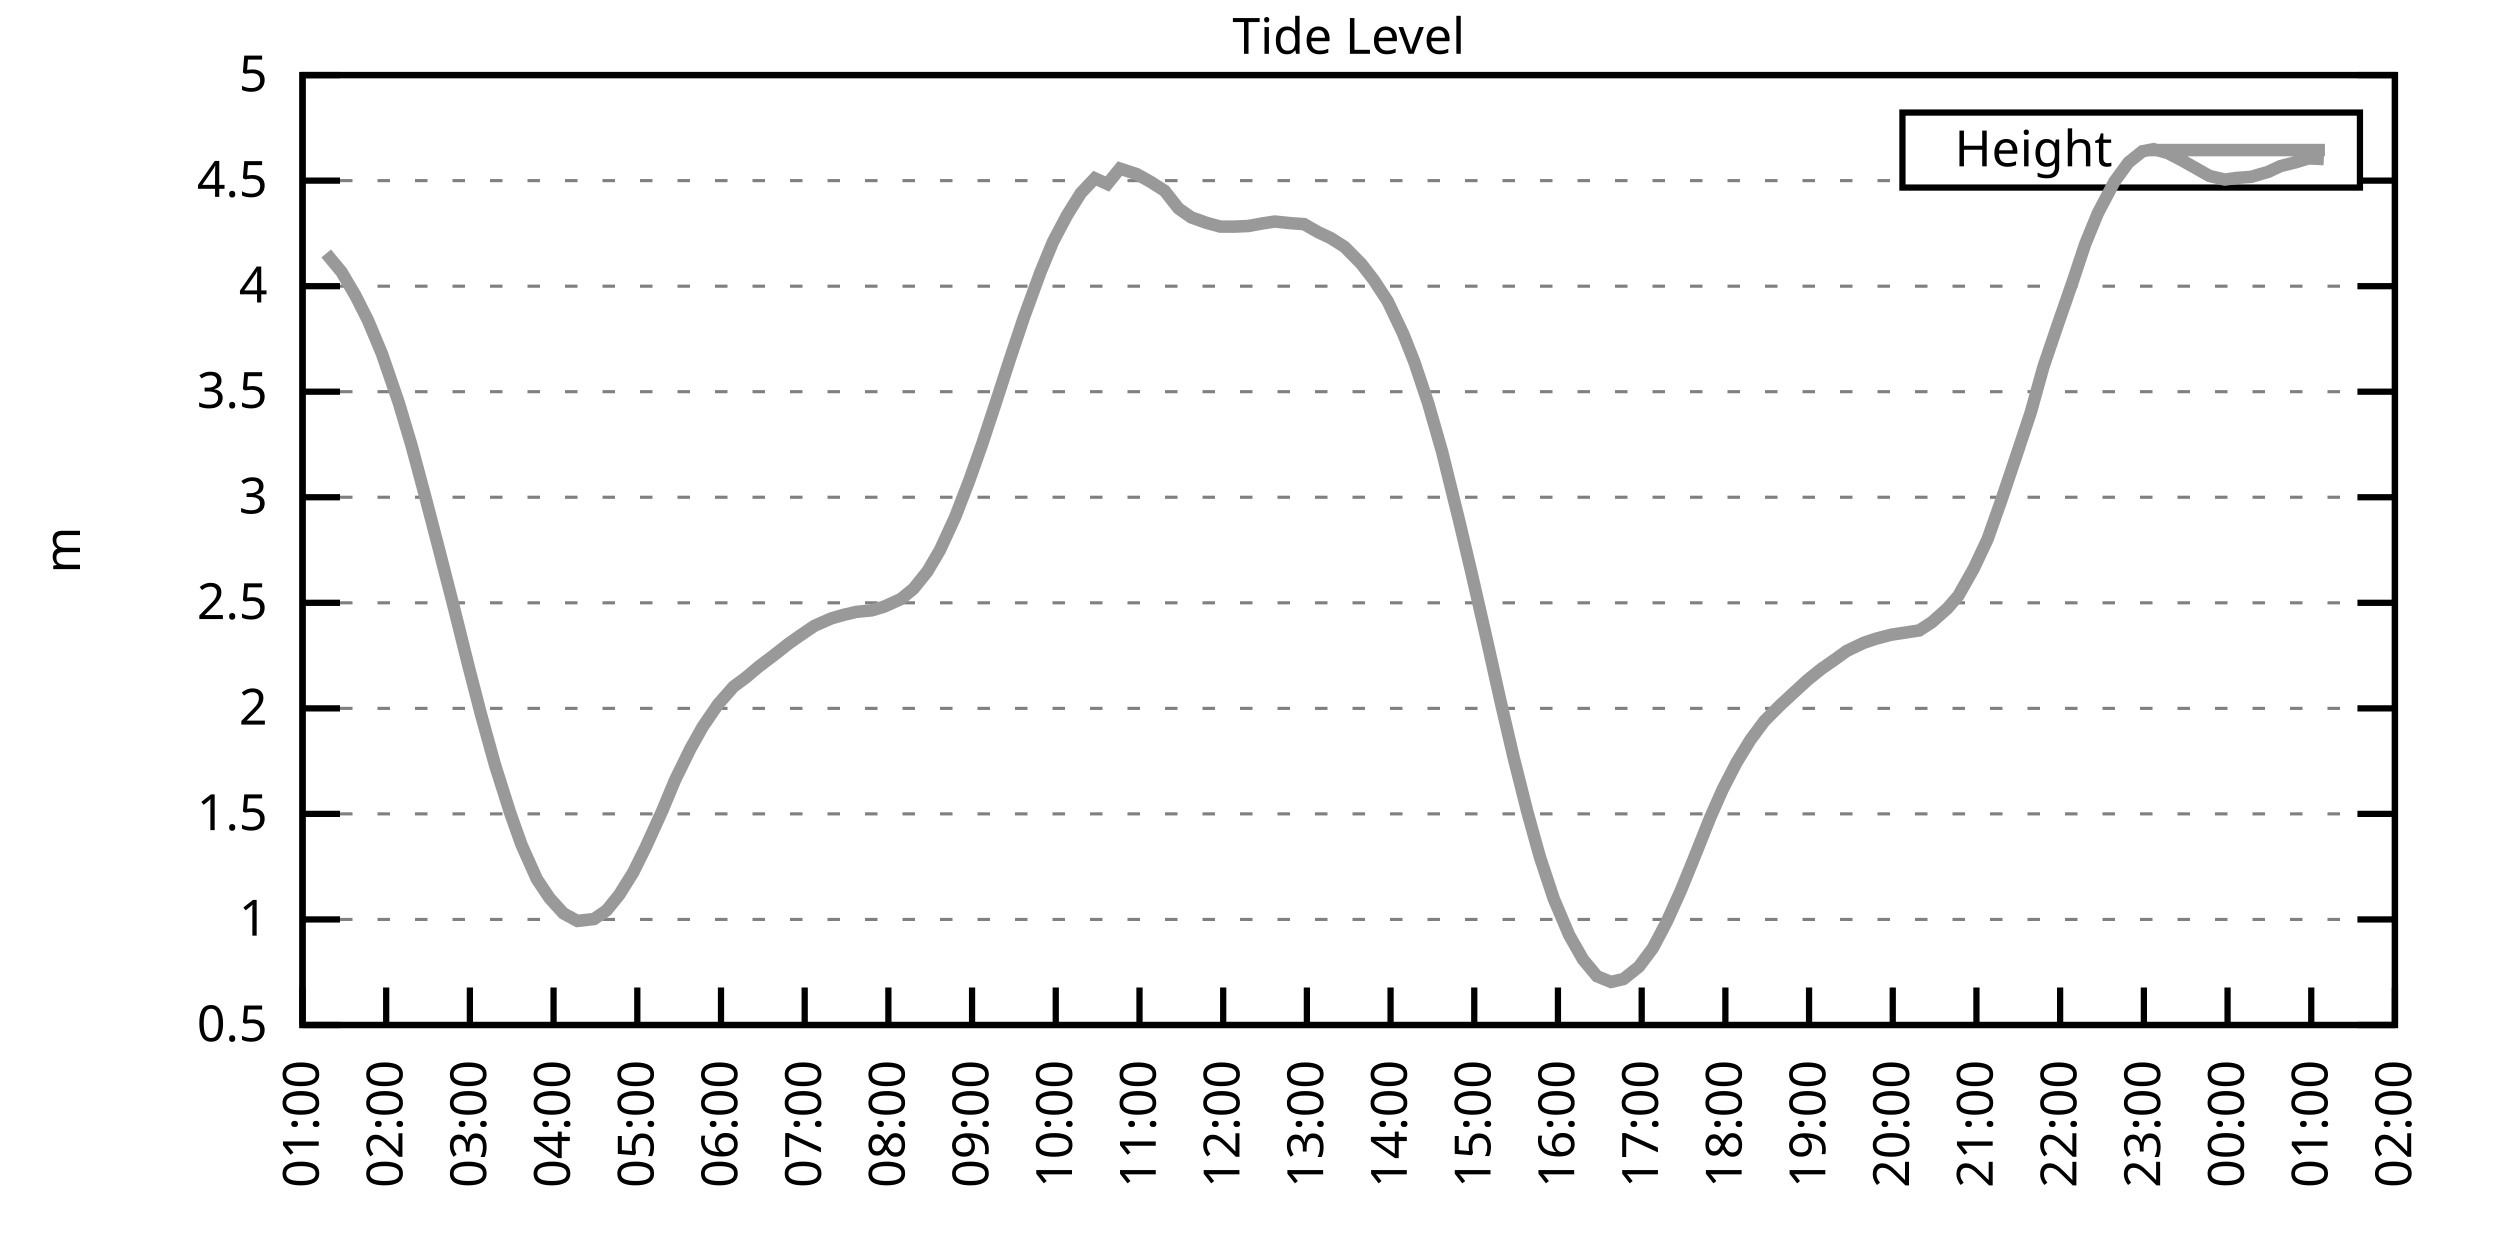
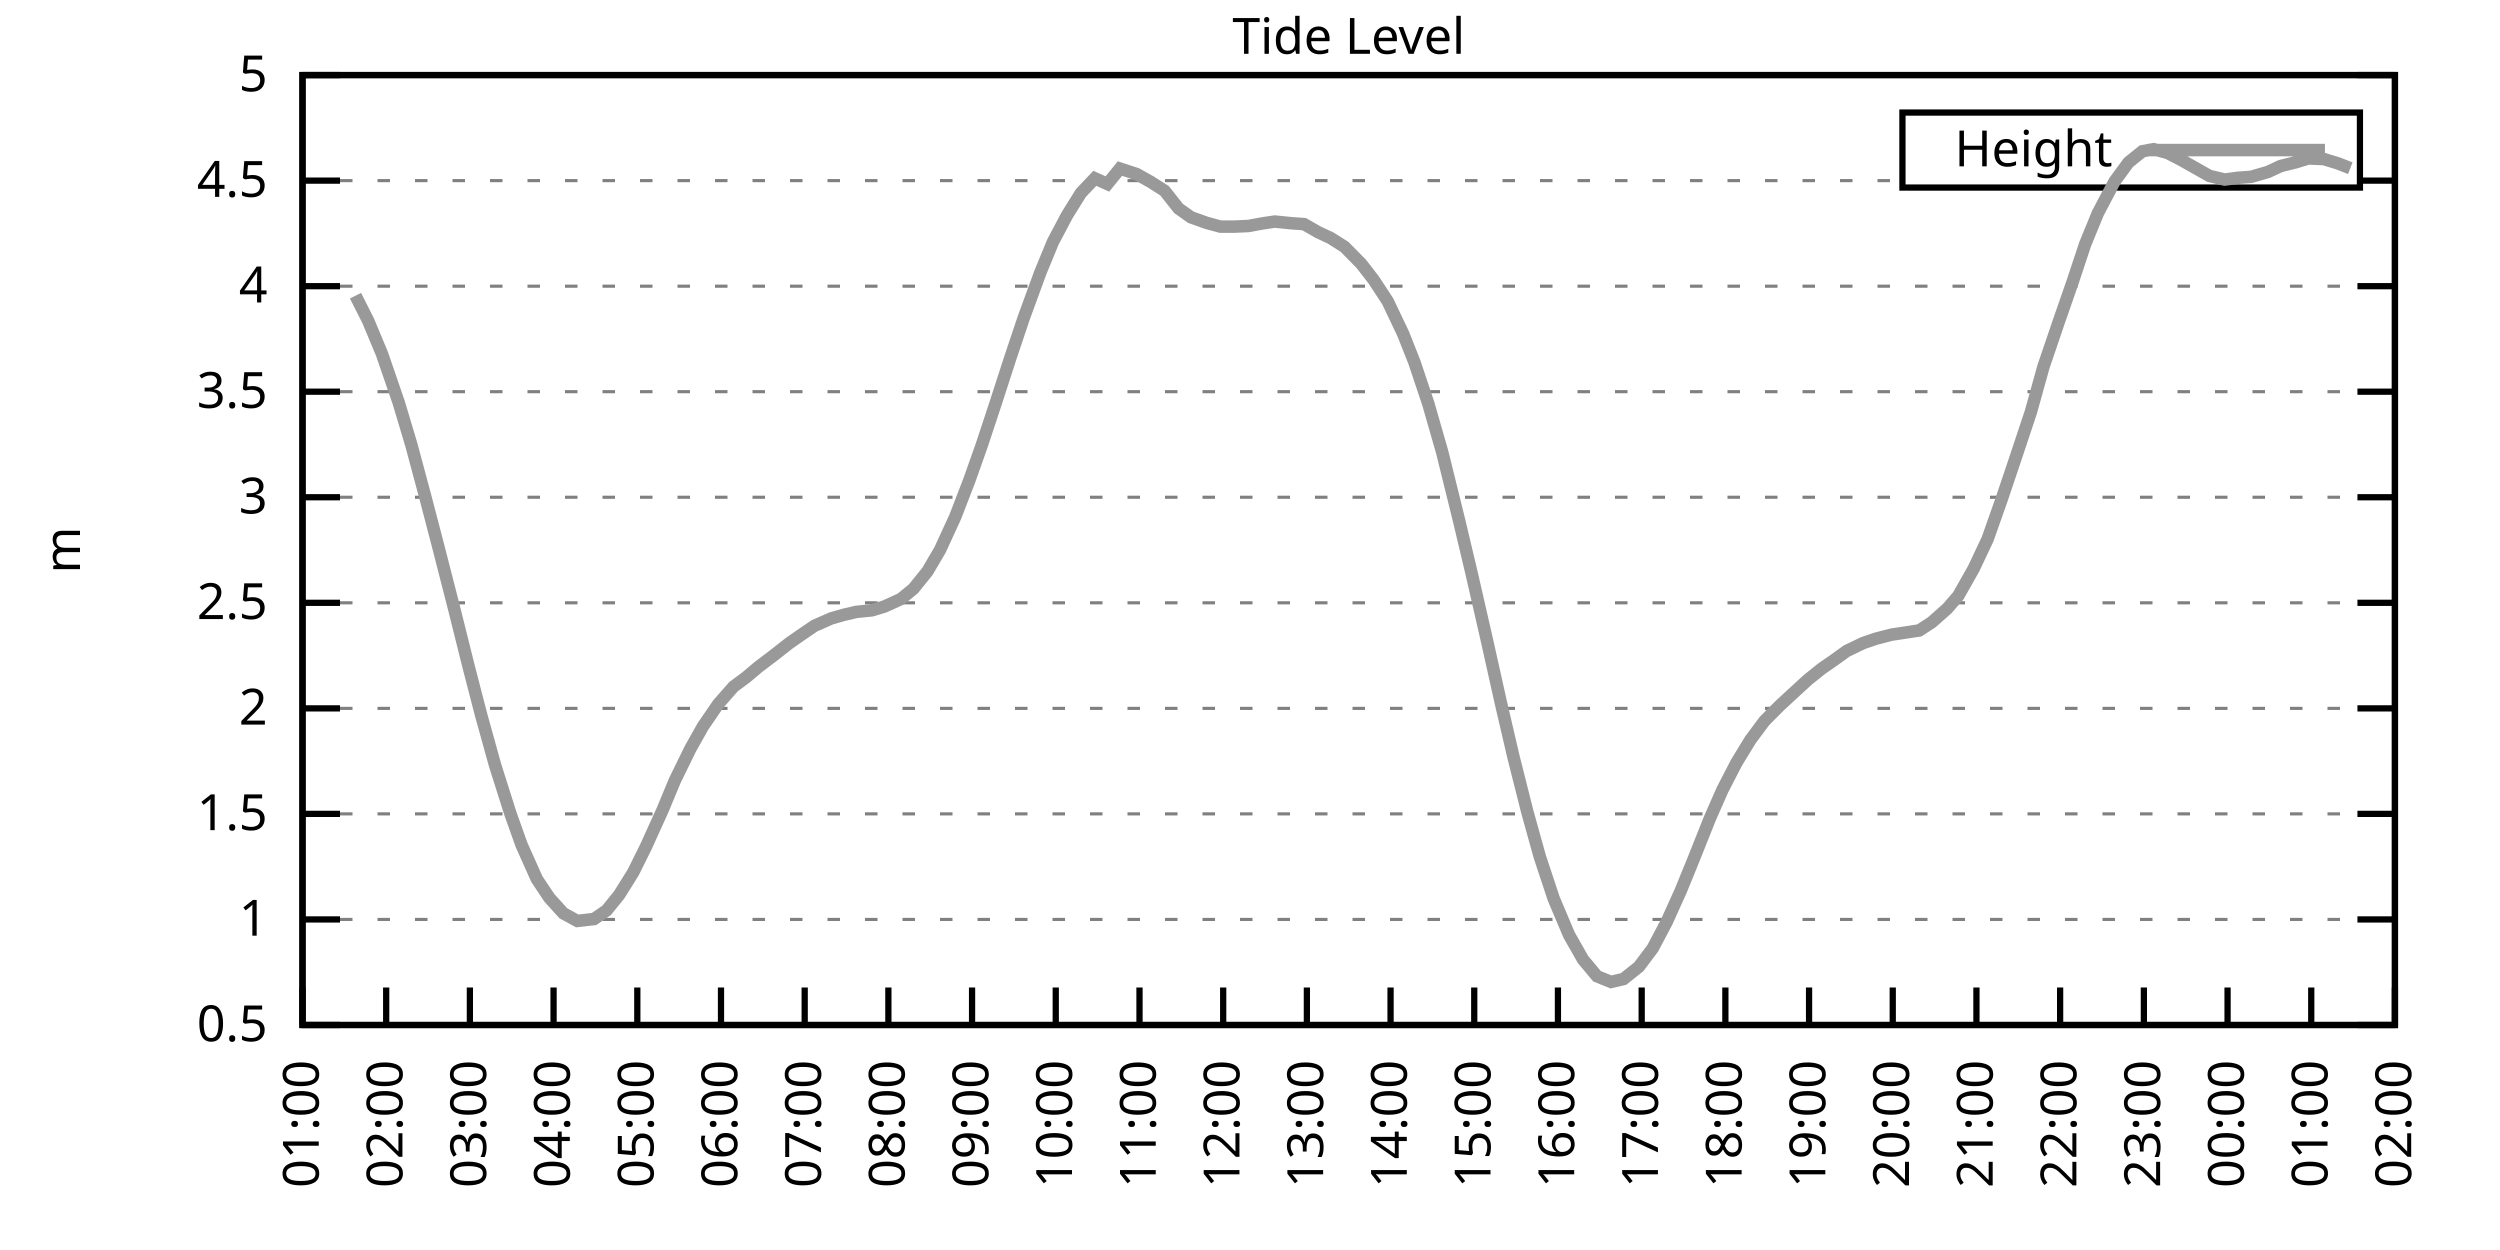
<svg xmlns="http://www.w3.org/2000/svg" xmlns:xlink="http://www.w3.org/1999/xlink" width="400" height="200" viewBox="0 0 400 200">
  <g id="gnuplot_canvas">
    <rect x="0" y="0" width="400" height="200" fill="none" />
    <defs>
      <circle id="gpDot" r="0.5" stroke-width="0.5" stroke="currentColor" />
      <path id="gpPt0" stroke-width="0.333" stroke="currentColor" d="M-1,0 h2 M0,-1 v2" />
      <path id="gpPt1" stroke-width="0.333" stroke="currentColor" d="M-1,-1 L1,1 M1,-1 L-1,1" />
      <path id="gpPt2" stroke-width="0.333" stroke="currentColor" d="M-1,0 L1,0 M0,-1 L0,1 M-1,-1 L1,1 M-1,1 L1,-1" />
      <rect id="gpPt3" stroke-width="0.333" stroke="currentColor" x="-1" y="-1" width="2" height="2" />
      <rect id="gpPt4" stroke-width="0.333" stroke="currentColor" fill="currentColor" x="-1" y="-1" width="2" height="2" />
      <circle id="gpPt5" stroke-width="0.333" stroke="currentColor" cx="0" cy="0" r="1" />
      <use xlink:href="#gpPt5" id="gpPt6" fill="currentColor" stroke="none" />
      <path id="gpPt7" stroke-width="0.333" stroke="currentColor" d="M0,-1.33 L-1.33,0.67 L1.33,0.67 z" />
      <use xlink:href="#gpPt7" id="gpPt8" fill="currentColor" stroke="none" />
      <use xlink:href="#gpPt7" id="gpPt9" stroke="currentColor" transform="rotate(180)" />
      <use xlink:href="#gpPt9" id="gpPt10" fill="currentColor" stroke="none" />
      <use xlink:href="#gpPt3" id="gpPt11" stroke="currentColor" transform="rotate(45)" />
      <use xlink:href="#gpPt11" id="gpPt12" fill="currentColor" stroke="none" />
      <path id="gpPt13" stroke-width="0.333" stroke="currentColor" d="M0,1.330 L1.265,0.411 L0.782,-1.067 L-0.782,-1.076 L-1.265,0.411 z" />
      <use xlink:href="#gpPt13" id="gpPt14" fill="currentColor" stroke="none" />
      <filter id="textbox" filterUnits="objectBoundingBox" x="0" y="0" height="1" width="1">
        <feFlood flood-color="white" flood-opacity="1" result="bgnd" />
        <feComposite in="SourceGraphic" in2="bgnd" operator="atop" />
      </filter>
      <filter id="greybox" filterUnits="objectBoundingBox" x="0" y="0" height="1" width="1">
        <feFlood flood-color="lightgrey" flood-opacity="1" result="grey" />
        <feComposite in="SourceGraphic" in2="grey" operator="atop" />
      </filter>
    </defs>
    <g fill="none" color="white" stroke="currentColor" stroke-width="1.00" stroke-linecap="butt" stroke-linejoin="miter">
</g>
    <g fill="none" color="black" stroke="currentColor" stroke-width="1.00" stroke-linecap="butt" stroke-linejoin="miter">
      <g stroke="none" shape-rendering="crispEdges">
        <polygon fill="rgb(255, 255, 255)" points="48.40,164.00 383.18,164.00 383.18,12.02 48.40,12.02 " />
      </g>
    </g>
    <g fill="none" color="black" stroke="currentColor" stroke-width="1.00" stroke-linecap="butt" stroke-linejoin="miter">
</g>
    <g fill="none" color="black" stroke="black" stroke-width="0.50" stroke-linecap="butt" stroke-linejoin="miter">
</g>
    <g fill="none" color="gray" stroke="currentColor" stroke-width="0.50" stroke-linecap="butt" stroke-linejoin="miter">
      <path stroke="gray" stroke-dasharray="2,4" class="gridline" d="M48.40,164.00 L383.19,164.00  " />
    </g>
    <g fill="none" color="gray" stroke="gray" stroke-width="1.00" stroke-linecap="butt" stroke-linejoin="miter">
</g>
    <g fill="none" color="black" stroke="currentColor" stroke-width="1.00" stroke-linecap="butt" stroke-linejoin="miter">
      <path stroke="black" d="M48.40,164.00 L54.40,164.00 M383.19,164.00 L377.19,164.00  " />
      <g transform="translate(42.80,166.60)" stroke="none" fill="black" font-family="Sans" font-size="8.00" text-anchor="end">
        <text>
          <tspan font-family="Sans"> 0.5</tspan>
        </text>
      </g>
    </g>
    <g fill="none" color="black" stroke="currentColor" stroke-width="1.00" stroke-linecap="butt" stroke-linejoin="miter">
</g>
    <g fill="none" color="black" stroke="black" stroke-width="0.50" stroke-linecap="butt" stroke-linejoin="miter">
</g>
    <g fill="none" color="gray" stroke="currentColor" stroke-width="0.50" stroke-linecap="butt" stroke-linejoin="miter">
      <path stroke="gray" stroke-dasharray="2,4" class="gridline" d="M48.40,147.11 L383.19,147.11  " />
    </g>
    <g fill="none" color="gray" stroke="gray" stroke-width="1.00" stroke-linecap="butt" stroke-linejoin="miter">
</g>
    <g fill="none" color="black" stroke="currentColor" stroke-width="1.00" stroke-linecap="butt" stroke-linejoin="miter">
      <path stroke="black" d="M48.40,147.11 L54.40,147.11 M383.19,147.11 L377.19,147.11  " />
      <g transform="translate(42.80,149.71)" stroke="none" fill="black" font-family="Sans" font-size="8.00" text-anchor="end">
        <text>
          <tspan font-family="Sans"> 1</tspan>
        </text>
      </g>
    </g>
    <g fill="none" color="black" stroke="currentColor" stroke-width="1.00" stroke-linecap="butt" stroke-linejoin="miter">
</g>
    <g fill="none" color="black" stroke="black" stroke-width="0.50" stroke-linecap="butt" stroke-linejoin="miter">
</g>
    <g fill="none" color="gray" stroke="currentColor" stroke-width="0.50" stroke-linecap="butt" stroke-linejoin="miter">
      <path stroke="gray" stroke-dasharray="2,4" class="gridline" d="M48.40,130.22 L383.19,130.22  " />
    </g>
    <g fill="none" color="gray" stroke="gray" stroke-width="1.00" stroke-linecap="butt" stroke-linejoin="miter">
</g>
    <g fill="none" color="black" stroke="currentColor" stroke-width="1.00" stroke-linecap="butt" stroke-linejoin="miter">
      <path stroke="black" d="M48.40,130.22 L54.40,130.22 M383.19,130.22 L377.19,130.22  " />
      <g transform="translate(42.80,132.82)" stroke="none" fill="black" font-family="Sans" font-size="8.00" text-anchor="end">
        <text>
          <tspan font-family="Sans"> 1.5</tspan>
        </text>
      </g>
    </g>
    <g fill="none" color="black" stroke="currentColor" stroke-width="1.00" stroke-linecap="butt" stroke-linejoin="miter">
</g>
    <g fill="none" color="black" stroke="black" stroke-width="0.50" stroke-linecap="butt" stroke-linejoin="miter">
</g>
    <g fill="none" color="gray" stroke="currentColor" stroke-width="0.50" stroke-linecap="butt" stroke-linejoin="miter">
      <path stroke="gray" stroke-dasharray="2,4" class="gridline" d="M48.40,113.34 L383.19,113.34  " />
    </g>
    <g fill="none" color="gray" stroke="gray" stroke-width="1.00" stroke-linecap="butt" stroke-linejoin="miter">
</g>
    <g fill="none" color="black" stroke="currentColor" stroke-width="1.00" stroke-linecap="butt" stroke-linejoin="miter">
      <path stroke="black" d="M48.40,113.34 L54.40,113.34 M383.19,113.34 L377.19,113.34  " />
      <g transform="translate(42.80,115.94)" stroke="none" fill="black" font-family="Sans" font-size="8.00" text-anchor="end">
        <text>
          <tspan font-family="Sans"> 2</tspan>
        </text>
      </g>
    </g>
    <g fill="none" color="black" stroke="currentColor" stroke-width="1.00" stroke-linecap="butt" stroke-linejoin="miter">
</g>
    <g fill="none" color="black" stroke="black" stroke-width="0.50" stroke-linecap="butt" stroke-linejoin="miter">
</g>
    <g fill="none" color="gray" stroke="currentColor" stroke-width="0.50" stroke-linecap="butt" stroke-linejoin="miter">
      <path stroke="gray" stroke-dasharray="2,4" class="gridline" d="M48.40,96.45 L383.19,96.45  " />
    </g>
    <g fill="none" color="gray" stroke="gray" stroke-width="1.00" stroke-linecap="butt" stroke-linejoin="miter">
</g>
    <g fill="none" color="black" stroke="currentColor" stroke-width="1.00" stroke-linecap="butt" stroke-linejoin="miter">
      <path stroke="black" d="M48.40,96.45 L54.40,96.45 M383.19,96.45 L377.19,96.45  " />
      <g transform="translate(42.80,99.05)" stroke="none" fill="black" font-family="Sans" font-size="8.00" text-anchor="end">
        <text>
          <tspan font-family="Sans"> 2.5</tspan>
        </text>
      </g>
    </g>
    <g fill="none" color="black" stroke="currentColor" stroke-width="1.00" stroke-linecap="butt" stroke-linejoin="miter">
</g>
    <g fill="none" color="black" stroke="black" stroke-width="0.50" stroke-linecap="butt" stroke-linejoin="miter">
</g>
    <g fill="none" color="gray" stroke="currentColor" stroke-width="0.50" stroke-linecap="butt" stroke-linejoin="miter">
      <path stroke="gray" stroke-dasharray="2,4" class="gridline" d="M48.40,79.56 L383.19,79.56  " />
    </g>
    <g fill="none" color="gray" stroke="gray" stroke-width="1.00" stroke-linecap="butt" stroke-linejoin="miter">
</g>
    <g fill="none" color="black" stroke="currentColor" stroke-width="1.00" stroke-linecap="butt" stroke-linejoin="miter">
      <path stroke="black" d="M48.40,79.56 L54.40,79.56 M383.19,79.56 L377.19,79.56  " />
      <g transform="translate(42.80,82.16)" stroke="none" fill="black" font-family="Sans" font-size="8.00" text-anchor="end">
        <text>
          <tspan font-family="Sans"> 3</tspan>
        </text>
      </g>
    </g>
    <g fill="none" color="black" stroke="currentColor" stroke-width="1.00" stroke-linecap="butt" stroke-linejoin="miter">
</g>
    <g fill="none" color="black" stroke="black" stroke-width="0.50" stroke-linecap="butt" stroke-linejoin="miter">
</g>
    <g fill="none" color="gray" stroke="currentColor" stroke-width="0.50" stroke-linecap="butt" stroke-linejoin="miter">
      <path stroke="gray" stroke-dasharray="2,4" class="gridline" d="M48.40,62.67 L383.19,62.67  " />
    </g>
    <g fill="none" color="gray" stroke="gray" stroke-width="1.00" stroke-linecap="butt" stroke-linejoin="miter">
</g>
    <g fill="none" color="black" stroke="currentColor" stroke-width="1.00" stroke-linecap="butt" stroke-linejoin="miter">
      <path stroke="black" d="M48.40,62.67 L54.40,62.67 M383.19,62.67 L377.19,62.67  " />
      <g transform="translate(42.80,65.27)" stroke="none" fill="black" font-family="Sans" font-size="8.00" text-anchor="end">
        <text>
          <tspan font-family="Sans"> 3.5</tspan>
        </text>
      </g>
    </g>
    <g fill="none" color="black" stroke="currentColor" stroke-width="1.00" stroke-linecap="butt" stroke-linejoin="miter">
</g>
    <g fill="none" color="black" stroke="black" stroke-width="0.50" stroke-linecap="butt" stroke-linejoin="miter">
</g>
    <g fill="none" color="gray" stroke="currentColor" stroke-width="0.50" stroke-linecap="butt" stroke-linejoin="miter">
      <path stroke="gray" stroke-dasharray="2,4" class="gridline" d="M48.40,45.79 L383.19,45.79  " />
    </g>
    <g fill="none" color="gray" stroke="gray" stroke-width="1.00" stroke-linecap="butt" stroke-linejoin="miter">
</g>
    <g fill="none" color="black" stroke="currentColor" stroke-width="1.00" stroke-linecap="butt" stroke-linejoin="miter">
      <path stroke="black" d="M48.40,45.79 L54.40,45.79 M383.19,45.79 L377.19,45.79  " />
      <g transform="translate(42.80,48.39)" stroke="none" fill="black" font-family="Sans" font-size="8.00" text-anchor="end">
        <text>
          <tspan font-family="Sans"> 4</tspan>
        </text>
      </g>
    </g>
    <g fill="none" color="black" stroke="currentColor" stroke-width="1.00" stroke-linecap="butt" stroke-linejoin="miter">
</g>
    <g fill="none" color="black" stroke="black" stroke-width="0.50" stroke-linecap="butt" stroke-linejoin="miter">
</g>
    <g fill="none" color="gray" stroke="currentColor" stroke-width="0.50" stroke-linecap="butt" stroke-linejoin="miter">
      <path stroke="gray" stroke-dasharray="2,4" class="gridline" d="M48.40,28.90 L304.39,28.90 M377.59,28.90 L383.19,28.90  " />
    </g>
    <g fill="none" color="gray" stroke="gray" stroke-width="1.00" stroke-linecap="butt" stroke-linejoin="miter">
</g>
    <g fill="none" color="black" stroke="currentColor" stroke-width="1.00" stroke-linecap="butt" stroke-linejoin="miter">
      <path stroke="black" d="M48.40,28.90 L54.40,28.90 M383.19,28.90 L377.19,28.90  " />
      <g transform="translate(42.80,31.50)" stroke="none" fill="black" font-family="Sans" font-size="8.00" text-anchor="end">
        <text>
          <tspan font-family="Sans"> 4.5</tspan>
        </text>
      </g>
    </g>
    <g fill="none" color="black" stroke="currentColor" stroke-width="1.00" stroke-linecap="butt" stroke-linejoin="miter">
</g>
    <g fill="none" color="black" stroke="black" stroke-width="0.50" stroke-linecap="butt" stroke-linejoin="miter">
</g>
    <g fill="none" color="gray" stroke="currentColor" stroke-width="0.50" stroke-linecap="butt" stroke-linejoin="miter">
      <path stroke="gray" stroke-dasharray="2,4" class="gridline" d="M48.40,12.01 L383.19,12.01  " />
    </g>
    <g fill="none" color="gray" stroke="gray" stroke-width="1.00" stroke-linecap="butt" stroke-linejoin="miter">
</g>
    <g fill="none" color="black" stroke="currentColor" stroke-width="1.00" stroke-linecap="butt" stroke-linejoin="miter">
      <path stroke="black" d="M48.40,12.01 L54.40,12.01 M383.19,12.01 L377.19,12.01  " />
      <g transform="translate(42.80,14.61)" stroke="none" fill="black" font-family="Sans" font-size="8.00" text-anchor="end">
        <text>
          <tspan font-family="Sans"> 5</tspan>
        </text>
      </g>
    </g>
    <g fill="none" color="black" stroke="currentColor" stroke-width="1.00" stroke-linecap="butt" stroke-linejoin="miter">
      <path stroke="black" d="M48.40,164.00 L48.40,158.00  " />
      <g transform="translate(51.00,169.60) rotate(270.00)" stroke="none" fill="black" font-family="Sans" font-size="8.00" text-anchor="end">
        <text>
          <tspan font-family="Sans">01:00</tspan>
        </text>
      </g>
    </g>
    <g fill="none" color="black" stroke="currentColor" stroke-width="1.00" stroke-linecap="butt" stroke-linejoin="miter">
      <path stroke="black" d="M61.79,164.00 L61.79,158.00  " />
      <g transform="translate(64.39,169.60) rotate(270.00)" stroke="none" fill="black" font-family="Sans" font-size="8.00" text-anchor="end">
        <text>
          <tspan font-family="Sans">02:00</tspan>
        </text>
      </g>
    </g>
    <g fill="none" color="black" stroke="currentColor" stroke-width="1.00" stroke-linecap="butt" stroke-linejoin="miter">
      <path stroke="black" d="M75.18,164.00 L75.18,158.00  " />
      <g transform="translate(77.78,169.60) rotate(270.00)" stroke="none" fill="black" font-family="Sans" font-size="8.00" text-anchor="end">
        <text>
          <tspan font-family="Sans">03:00</tspan>
        </text>
      </g>
    </g>
    <g fill="none" color="black" stroke="currentColor" stroke-width="1.00" stroke-linecap="butt" stroke-linejoin="miter">
      <path stroke="black" d="M88.57,164.00 L88.57,158.00  " />
      <g transform="translate(91.17,169.60) rotate(270.00)" stroke="none" fill="black" font-family="Sans" font-size="8.00" text-anchor="end">
        <text>
          <tspan font-family="Sans">04:00</tspan>
        </text>
      </g>
    </g>
    <g fill="none" color="black" stroke="currentColor" stroke-width="1.00" stroke-linecap="butt" stroke-linejoin="miter">
      <path stroke="black" d="M101.97,164.00 L101.97,158.00  " />
      <g transform="translate(104.57,169.60) rotate(270.00)" stroke="none" fill="black" font-family="Sans" font-size="8.00" text-anchor="end">
        <text>
          <tspan font-family="Sans">05:00</tspan>
        </text>
      </g>
    </g>
    <g fill="none" color="black" stroke="currentColor" stroke-width="1.00" stroke-linecap="butt" stroke-linejoin="miter">
      <path stroke="black" d="M115.36,164.00 L115.36,158.00  " />
      <g transform="translate(117.96,169.60) rotate(270.00)" stroke="none" fill="black" font-family="Sans" font-size="8.00" text-anchor="end">
        <text>
          <tspan font-family="Sans">06:00</tspan>
        </text>
      </g>
    </g>
    <g fill="none" color="black" stroke="currentColor" stroke-width="1.00" stroke-linecap="butt" stroke-linejoin="miter">
      <path stroke="black" d="M128.75,164.00 L128.75,158.00  " />
      <g transform="translate(131.35,169.60) rotate(270.00)" stroke="none" fill="black" font-family="Sans" font-size="8.00" text-anchor="end">
        <text>
          <tspan font-family="Sans">07:00</tspan>
        </text>
      </g>
    </g>
    <g fill="none" color="black" stroke="currentColor" stroke-width="1.00" stroke-linecap="butt" stroke-linejoin="miter">
      <path stroke="black" d="M142.14,164.00 L142.14,158.00  " />
      <g transform="translate(144.74,169.60) rotate(270.00)" stroke="none" fill="black" font-family="Sans" font-size="8.00" text-anchor="end">
        <text>
          <tspan font-family="Sans">08:00</tspan>
        </text>
      </g>
    </g>
    <g fill="none" color="black" stroke="currentColor" stroke-width="1.00" stroke-linecap="butt" stroke-linejoin="miter">
      <path stroke="black" d="M155.53,164.00 L155.53,158.00  " />
      <g transform="translate(158.13,169.60) rotate(270.00)" stroke="none" fill="black" font-family="Sans" font-size="8.00" text-anchor="end">
        <text>
          <tspan font-family="Sans">09:00</tspan>
        </text>
      </g>
    </g>
    <g fill="none" color="black" stroke="currentColor" stroke-width="1.00" stroke-linecap="butt" stroke-linejoin="miter">
      <path stroke="black" d="M168.92,164.00 L168.92,158.00  " />
      <g transform="translate(171.52,169.60) rotate(270.00)" stroke="none" fill="black" font-family="Sans" font-size="8.00" text-anchor="end">
        <text>
          <tspan font-family="Sans">10:00</tspan>
        </text>
      </g>
    </g>
    <g fill="none" color="black" stroke="currentColor" stroke-width="1.00" stroke-linecap="butt" stroke-linejoin="miter">
      <path stroke="black" d="M182.32,164.00 L182.32,158.00  " />
      <g transform="translate(184.92,169.60) rotate(270.00)" stroke="none" fill="black" font-family="Sans" font-size="8.00" text-anchor="end">
        <text>
          <tspan font-family="Sans">11:00</tspan>
        </text>
      </g>
    </g>
    <g fill="none" color="black" stroke="currentColor" stroke-width="1.00" stroke-linecap="butt" stroke-linejoin="miter">
      <path stroke="black" d="M195.71,164.00 L195.71,158.00  " />
      <g transform="translate(198.31,169.60) rotate(270.00)" stroke="none" fill="black" font-family="Sans" font-size="8.00" text-anchor="end">
        <text>
          <tspan font-family="Sans">12:00</tspan>
        </text>
      </g>
    </g>
    <g fill="none" color="black" stroke="currentColor" stroke-width="1.00" stroke-linecap="butt" stroke-linejoin="miter">
      <path stroke="black" d="M209.10,164.00 L209.10,158.00  " />
      <g transform="translate(211.70,169.60) rotate(270.00)" stroke="none" fill="black" font-family="Sans" font-size="8.00" text-anchor="end">
        <text>
          <tspan font-family="Sans">13:00</tspan>
        </text>
      </g>
    </g>
    <g fill="none" color="black" stroke="currentColor" stroke-width="1.00" stroke-linecap="butt" stroke-linejoin="miter">
      <path stroke="black" d="M222.49,164.00 L222.49,158.00  " />
      <g transform="translate(225.09,169.60) rotate(270.00)" stroke="none" fill="black" font-family="Sans" font-size="8.00" text-anchor="end">
        <text>
          <tspan font-family="Sans">14:00</tspan>
        </text>
      </g>
    </g>
    <g fill="none" color="black" stroke="currentColor" stroke-width="1.00" stroke-linecap="butt" stroke-linejoin="miter">
      <path stroke="black" d="M235.88,164.00 L235.88,158.00  " />
      <g transform="translate(238.48,169.60) rotate(270.00)" stroke="none" fill="black" font-family="Sans" font-size="8.00" text-anchor="end">
        <text>
          <tspan font-family="Sans">15:00</tspan>
        </text>
      </g>
    </g>
    <g fill="none" color="black" stroke="currentColor" stroke-width="1.00" stroke-linecap="butt" stroke-linejoin="miter">
      <path stroke="black" d="M249.27,164.00 L249.27,158.00  " />
      <g transform="translate(251.87,169.60) rotate(270.00)" stroke="none" fill="black" font-family="Sans" font-size="8.00" text-anchor="end">
        <text>
          <tspan font-family="Sans">16:00</tspan>
        </text>
      </g>
    </g>
    <g fill="none" color="black" stroke="currentColor" stroke-width="1.00" stroke-linecap="butt" stroke-linejoin="miter">
      <path stroke="black" d="M262.67,164.00 L262.67,158.00  " />
      <g transform="translate(265.27,169.60) rotate(270.00)" stroke="none" fill="black" font-family="Sans" font-size="8.00" text-anchor="end">
        <text>
          <tspan font-family="Sans">17:00</tspan>
        </text>
      </g>
    </g>
    <g fill="none" color="black" stroke="currentColor" stroke-width="1.00" stroke-linecap="butt" stroke-linejoin="miter">
      <path stroke="black" d="M276.06,164.00 L276.06,158.00  " />
      <g transform="translate(278.66,169.60) rotate(270.00)" stroke="none" fill="black" font-family="Sans" font-size="8.00" text-anchor="end">
        <text>
          <tspan font-family="Sans">18:00</tspan>
        </text>
      </g>
    </g>
    <g fill="none" color="black" stroke="currentColor" stroke-width="1.00" stroke-linecap="butt" stroke-linejoin="miter">
      <path stroke="black" d="M289.45,164.00 L289.45,158.00  " />
      <g transform="translate(292.05,169.60) rotate(270.00)" stroke="none" fill="black" font-family="Sans" font-size="8.00" text-anchor="end">
        <text>
          <tspan font-family="Sans">19:00</tspan>
        </text>
      </g>
    </g>
    <g fill="none" color="black" stroke="currentColor" stroke-width="1.00" stroke-linecap="butt" stroke-linejoin="miter">
      <path stroke="black" d="M302.84,164.00 L302.84,158.00  " />
      <g transform="translate(305.44,169.60) rotate(270.00)" stroke="none" fill="black" font-family="Sans" font-size="8.00" text-anchor="end">
        <text>
          <tspan font-family="Sans">20:00</tspan>
        </text>
      </g>
    </g>
    <g fill="none" color="black" stroke="currentColor" stroke-width="1.00" stroke-linecap="butt" stroke-linejoin="miter">
      <path stroke="black" d="M316.23,164.00 L316.23,158.00  " />
      <g transform="translate(318.83,169.60) rotate(270.00)" stroke="none" fill="black" font-family="Sans" font-size="8.00" text-anchor="end">
        <text>
          <tspan font-family="Sans">21:00</tspan>
        </text>
      </g>
    </g>
    <g fill="none" color="black" stroke="currentColor" stroke-width="1.00" stroke-linecap="butt" stroke-linejoin="miter">
      <path stroke="black" d="M329.62,164.00 L329.62,158.00  " />
      <g transform="translate(332.22,169.60) rotate(270.00)" stroke="none" fill="black" font-family="Sans" font-size="8.00" text-anchor="end">
        <text>
          <tspan font-family="Sans">22:00</tspan>
        </text>
      </g>
    </g>
    <g fill="none" color="black" stroke="currentColor" stroke-width="1.00" stroke-linecap="butt" stroke-linejoin="miter">
      <path stroke="black" d="M343.02,164.00 L343.02,158.00  " />
      <g transform="translate(345.62,169.60) rotate(270.00)" stroke="none" fill="black" font-family="Sans" font-size="8.00" text-anchor="end">
        <text>
          <tspan font-family="Sans">23:00</tspan>
        </text>
      </g>
    </g>
    <g fill="none" color="black" stroke="currentColor" stroke-width="1.00" stroke-linecap="butt" stroke-linejoin="miter">
      <path stroke="black" d="M356.41,164.00 L356.41,158.00  " />
      <g transform="translate(359.01,169.60) rotate(270.00)" stroke="none" fill="black" font-family="Sans" font-size="8.00" text-anchor="end">
        <text>
          <tspan font-family="Sans">00:00</tspan>
        </text>
      </g>
    </g>
    <g fill="none" color="black" stroke="currentColor" stroke-width="1.00" stroke-linecap="butt" stroke-linejoin="miter">
      <path stroke="black" d="M369.80,164.00 L369.80,158.00  " />
      <g transform="translate(372.40,169.60) rotate(270.00)" stroke="none" fill="black" font-family="Sans" font-size="8.00" text-anchor="end">
        <text>
          <tspan font-family="Sans">01:00</tspan>
        </text>
      </g>
    </g>
    <g fill="none" color="black" stroke="currentColor" stroke-width="1.00" stroke-linecap="butt" stroke-linejoin="miter">
      <path stroke="black" d="M383.19,164.00 L383.19,158.00  " />
      <g transform="translate(385.79,169.60) rotate(270.00)" stroke="none" fill="black" font-family="Sans" font-size="8.00" text-anchor="end">
        <text>
          <tspan font-family="Sans">02:00</tspan>
        </text>
      </g>
    </g>
    <g fill="none" color="black" stroke="currentColor" stroke-width="1.00" stroke-linecap="butt" stroke-linejoin="miter">
</g>
    <g fill="none" color="black" stroke="currentColor" stroke-width="1.00" stroke-linecap="butt" stroke-linejoin="miter">
      <path stroke="black" d="M48.40,12.01 L48.40,164.00 L383.19,164.00 L383.19,12.01 L48.40,12.01 Z  " />
    </g>
    <g fill="none" color="black" stroke="currentColor" stroke-width="1.00" stroke-linecap="butt" stroke-linejoin="miter">
</g>
    <g fill="none" color="black" stroke="currentColor" stroke-width="1.00" stroke-linecap="butt" stroke-linejoin="miter">
      <path stroke="black" d="M304.39,30.01 L304.39,18.01 L377.59,18.01 L377.59,30.01 L304.39,30.01 Z  " />
    </g>
    <g id="Tide_level_plot_1">
      <g fill="none" color="white" stroke="black" stroke-width="2.00" stroke-linecap="butt" stroke-linejoin="miter">
</g>
      <g fill="none" color="black" stroke="currentColor" stroke-width="2.00" stroke-linecap="butt" stroke-linejoin="miter">
        <g transform="translate(337.99,26.61)" stroke="none" fill="black" font-family="Sans" font-size="8.00" text-anchor="end">
          <text>
            <tspan font-family="Sans">Height</tspan>
          </text>
        </g>
      </g>
      <g fill="none" color="black" stroke="currentColor" stroke-width="2.00" stroke-linecap="butt" stroke-linejoin="miter">
-         <path stroke="rgb(153, 153, 153)" d="M343.59,24.01 L371.99,24.01 M52.19,40.55 L54.65,43.52 L56.88,47.31 L58.89,51.29 L61.12,56.63 L63.80,64.43   L65.81,71.15 L68.04,79.46 L70.05,87.16 L72.73,97.63 L74.96,106.58 L76.97,114.35 L79.20,122.39 L81.66,130.16   L83.44,135.16 L85.90,140.66 L87.91,143.67 L90.14,146.13 L92.37,147.35 L95.05,147.04 L97.06,145.66 L99.06,143.19   L101.30,139.61 L103.31,135.56 L105.98,129.68 L107.99,124.85 L110.45,119.82 L112.46,116.24 L114.91,112.66 L117.37,109.86   L119.38,108.37 L121.38,106.68 L123.62,104.99 L126.29,102.90 L128.08,101.65 L130.31,100.13 L132.99,98.95 L135.00,98.37   L137.01,97.90 L139.46,97.66 L141.47,97.06 L144.15,95.84 L146.16,94.19 L148.39,91.42 L150.40,88.00 L152.85,82.67   L155.09,76.86 L157.10,71.18 L159.33,64.43 L161.56,57.54 L163.79,50.89 L166.47,43.56 L168.48,38.69 L170.71,34.47   L172.94,30.89 L175.17,28.53 L177.18,29.44 L179.19,26.97 L181.87,27.85 L184.10,29.10 L186.33,30.52 L188.57,33.36   L190.57,34.77 L193.03,35.65 L195.26,36.26 L197.49,36.26 L199.73,36.16 L201.96,35.75 L203.97,35.45 L206.64,35.72   L208.65,35.86 L210.88,37.14 L212.89,38.08 L215.13,39.50 L217.80,42.21 L219.81,44.81 L222.04,48.22 L224.50,53.39   L226.29,57.91 L228.52,64.56 L230.75,72.33 L233.43,83.18 L235.44,91.65 L237.89,102.36 L240.12,112.36 L242.13,121.00   L244.36,129.85 L246.37,137.08 L248.60,143.80 L251.06,149.61 L253.29,153.53 L255.52,156.20 L257.76,157.11 L259.76,156.64   L262.22,154.68 L264.45,151.71 L266.68,147.48 L268.92,142.52 L270.92,137.62 L273.60,130.90 L275.61,126.34 L277.84,122.02   L280.07,118.37 L282.31,115.36 L284.76,112.90 L286.77,111.04 L289.23,108.78 L291.46,106.99 L293.47,105.60 L295.48,104.15   L298.15,102.87 L300.16,102.19 L302.62,101.55 L304.40,101.28 L307.08,100.87 L309.09,99.56 L311.54,97.39 L313.33,95.33   L315.79,90.98 L318.02,86.25 L320.25,79.93 L322.48,73.31 L324.94,65.92 L326.95,58.69 L329.40,51.49 L331.63,45.08   L333.64,39.03 L335.65,34.13 L338.33,29.03 L340.56,25.99 L342.79,24.20 L344.58,23.87 L346.81,24.47 L349.04,25.62   L351.50,27.01 L353.51,28.15 L355.96,28.73 L357.97,28.46 L360.20,28.29 L362.88,27.51 L364.89,26.57 L367.34,25.96   L369.35,25.35 L371.81,25.45  " />
+         <path stroke="rgb(153, 153, 153)" d="M343.59,24.01 L371.99,24.01 M56.88,47.31 L58.89,51.29 L61.12,56.63 L63.80,64.43 L65.81,71.15 L68.04,79.46   L70.05,87.16 L72.73,97.63 L74.96,106.58 L76.97,114.35 L79.20,122.39 L81.66,130.16 L83.44,135.16 L85.90,140.66   L87.91,143.67 L90.14,146.13 L92.37,147.35 L95.05,147.04 L97.06,145.66 L99.06,143.19 L101.30,139.61 L103.31,135.56   L105.98,129.68 L107.99,124.85 L110.45,119.82 L112.46,116.24 L114.91,112.66 L117.37,109.86 L119.38,108.37 L121.38,106.68   L123.62,104.99 L126.29,102.90 L128.08,101.65 L130.31,100.13 L132.99,98.95 L135.00,98.37 L137.01,97.90 L139.46,97.66   L141.47,97.06 L144.15,95.84 L146.16,94.19 L148.39,91.42 L150.40,88.00 L152.85,82.67 L155.09,76.86 L157.10,71.18   L159.33,64.43 L161.56,57.54 L163.79,50.89 L166.47,43.56 L168.48,38.69 L170.71,34.47 L172.94,30.89 L175.17,28.53   L177.18,29.44 L179.19,26.97 L181.87,27.85 L184.10,29.10 L186.33,30.52 L188.57,33.36 L190.57,34.77 L193.03,35.65   L195.26,36.26 L197.49,36.26 L199.73,36.16 L201.96,35.75 L203.97,35.45 L206.64,35.72 L208.65,35.86 L210.88,37.14   L212.89,38.08 L215.13,39.50 L217.80,42.21 L219.81,44.81 L222.04,48.22 L224.50,53.39 L226.29,57.91 L228.52,64.56   L230.75,72.33 L233.43,83.18 L235.44,91.65 L237.89,102.36 L240.12,112.36 L242.13,121.00 L244.36,129.85 L246.37,137.08   L248.60,143.80 L251.06,149.61 L253.29,153.53 L255.52,156.20 L257.76,157.11 L259.76,156.64 L262.22,154.68 L264.45,151.71   L266.68,147.48 L268.92,142.52 L270.92,137.62 L273.60,130.90 L275.61,126.34 L277.84,122.02 L280.07,118.37 L282.31,115.36   L284.76,112.90 L286.77,111.04 L289.23,108.78 L291.46,106.99 L293.47,105.60 L295.48,104.15 L298.15,102.87 L300.16,102.19   L302.62,101.55 L304.40,101.28 L307.08,100.87 L309.09,99.56 L311.54,97.39 L313.33,95.33 L315.79,90.98 L318.02,86.25   L320.25,79.93 L322.48,73.31 L324.94,65.92 L326.95,58.69 L329.40,51.49 L331.63,45.08 L333.64,39.03 L335.65,34.13   L338.33,29.03 L340.56,25.99 L342.79,24.20 L344.58,23.87 L346.81,24.47 L349.04,25.62 L351.50,27.01 L353.51,28.15   L355.96,28.73 L357.97,28.46 L360.20,28.29 L362.88,27.51 L364.89,26.57 L367.34,25.96 L369.35,25.35 L371.81,25.45   L374.04,26.13 L376.05,26.91  " />
      </g>
    </g>
    <g fill="none" color="black" stroke="currentColor" stroke-width="2.00" stroke-linecap="butt" stroke-linejoin="miter">
</g>
    <g fill="none" color="black" stroke="black" stroke-width="1.00" stroke-linecap="butt" stroke-linejoin="miter">
</g>
    <g fill="none" color="black" stroke="currentColor" stroke-width="1.00" stroke-linecap="butt" stroke-linejoin="miter">
      <path stroke="black" d="M48.40,12.01 L48.40,164.00 L383.19,164.00 L383.19,12.01 L48.40,12.01 Z  " />
      <g transform="translate(12.80,88.01) rotate(270.00)" stroke="none" fill="black" font-family="Sans" font-size="8.00" text-anchor="middle">
        <text>
          <tspan font-family="Sans">m</tspan>
        </text>
      </g>
    </g>
    <g fill="none" color="black" stroke="currentColor" stroke-width="1.00" stroke-linecap="butt" stroke-linejoin="miter">
</g>
    <g fill="none" color="black" stroke="currentColor" stroke-width="1.00" stroke-linecap="butt" stroke-linejoin="miter">
      <g transform="translate(215.79,8.61)" stroke="none" fill="black" font-family="Sans" font-size="8.00" text-anchor="middle">
        <text>
          <tspan font-family="Sans">Tide Level</tspan>
        </text>
      </g>
    </g>
    <g fill="none" color="black" stroke="currentColor" stroke-width="1.00" stroke-linecap="butt" stroke-linejoin="miter">
</g>
  </g>
</svg>
